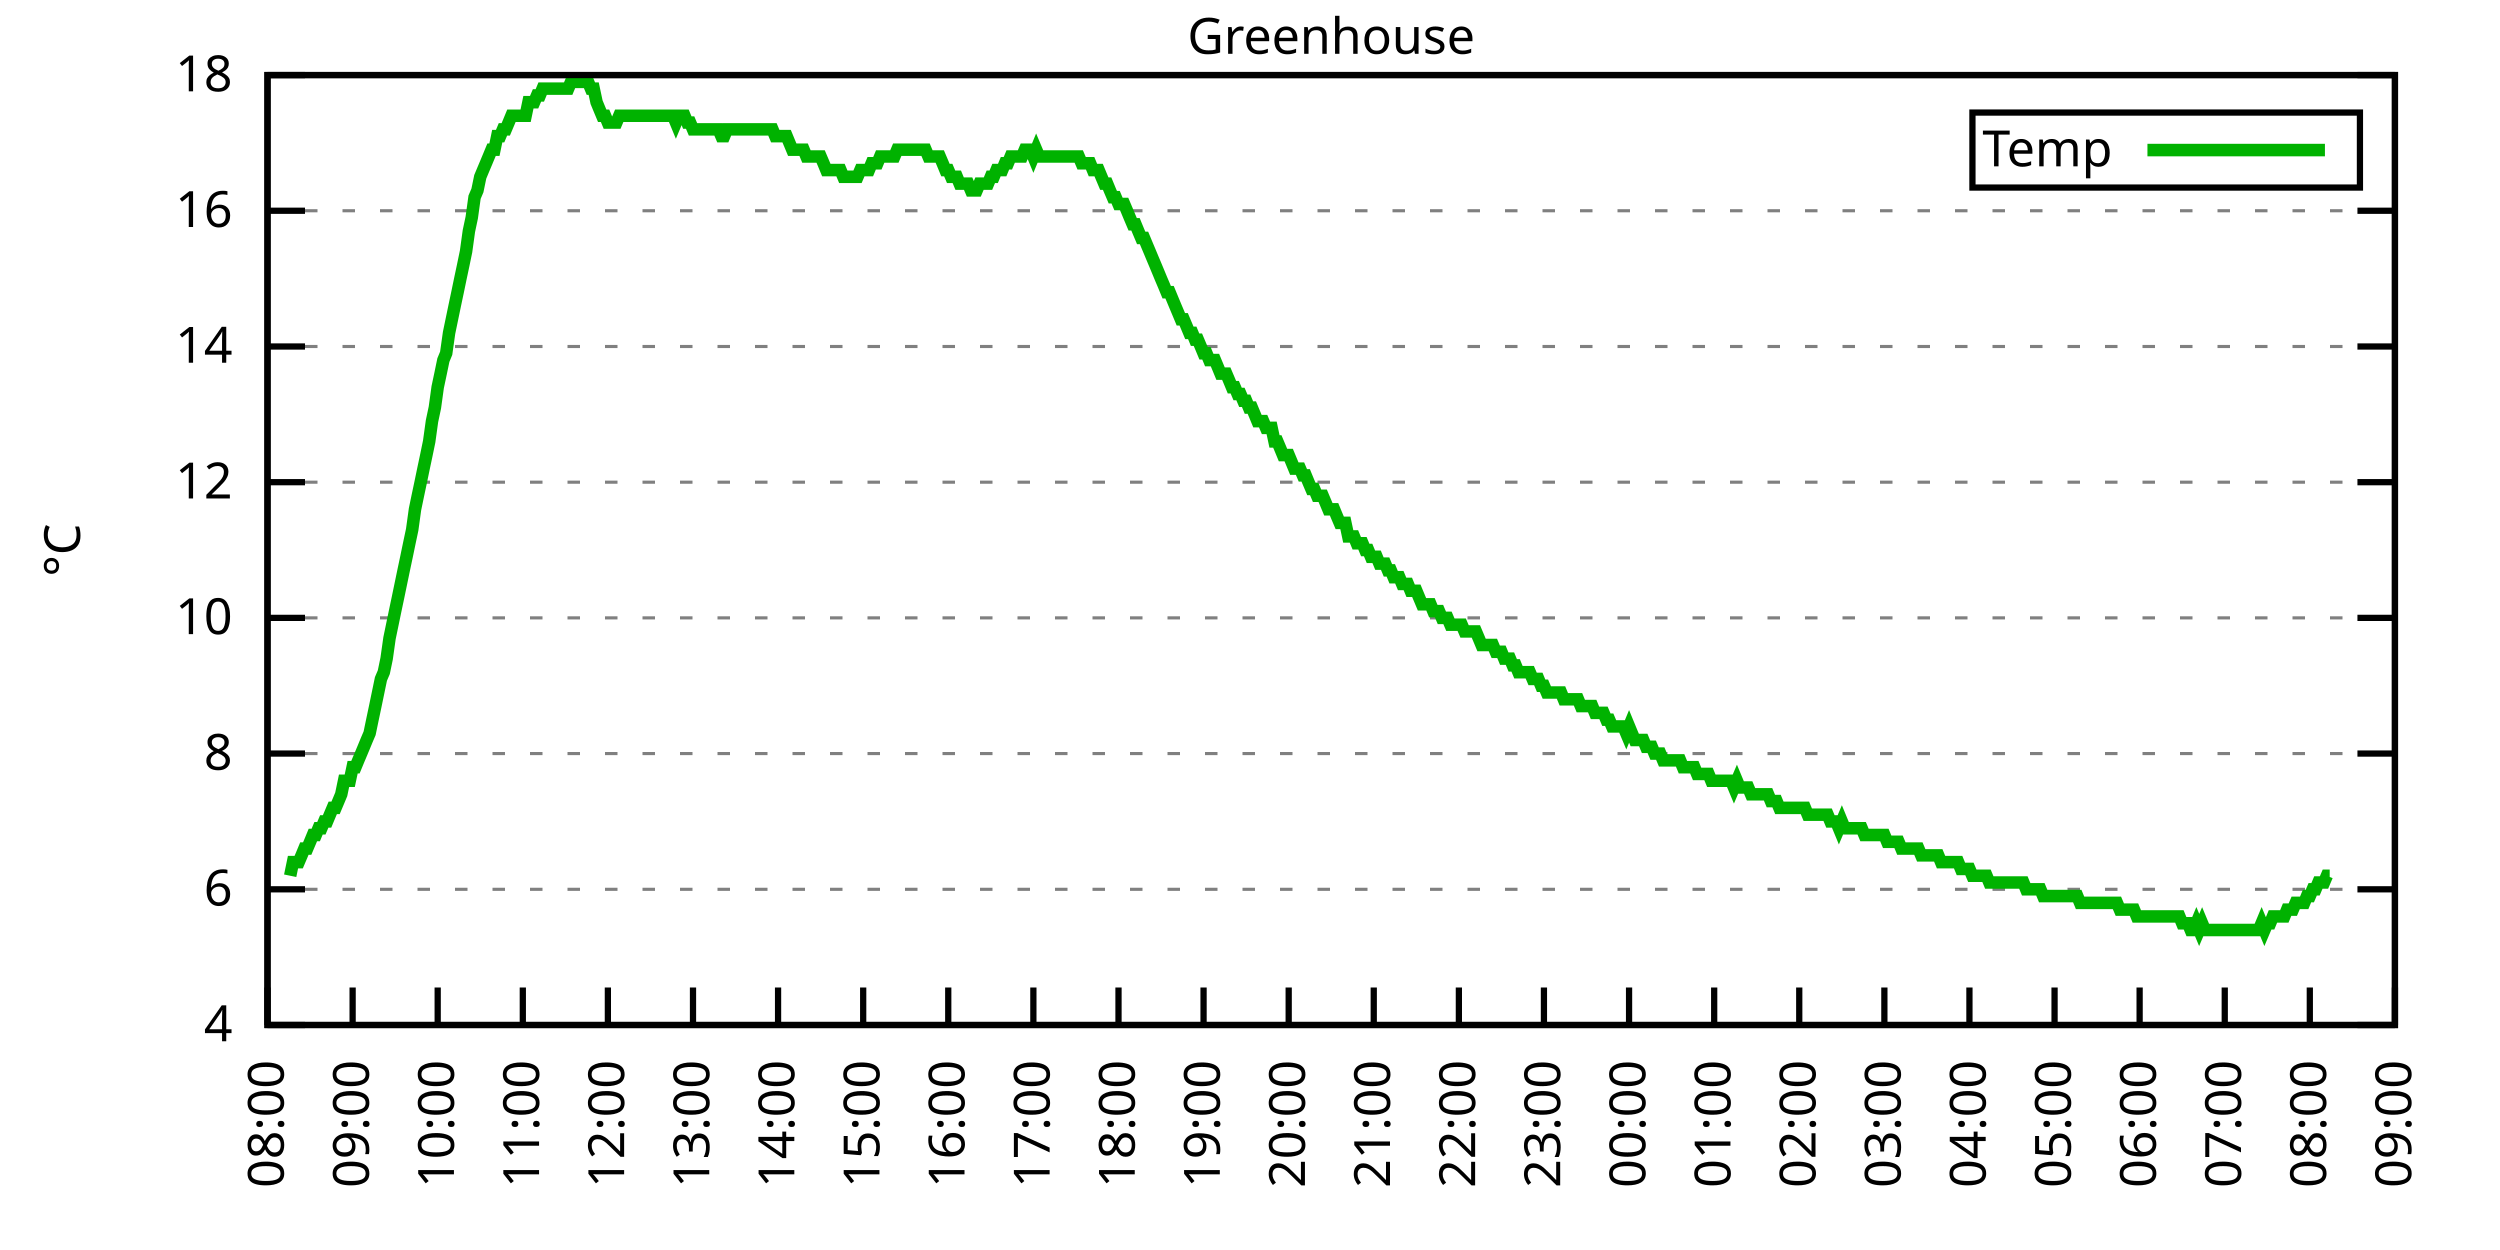
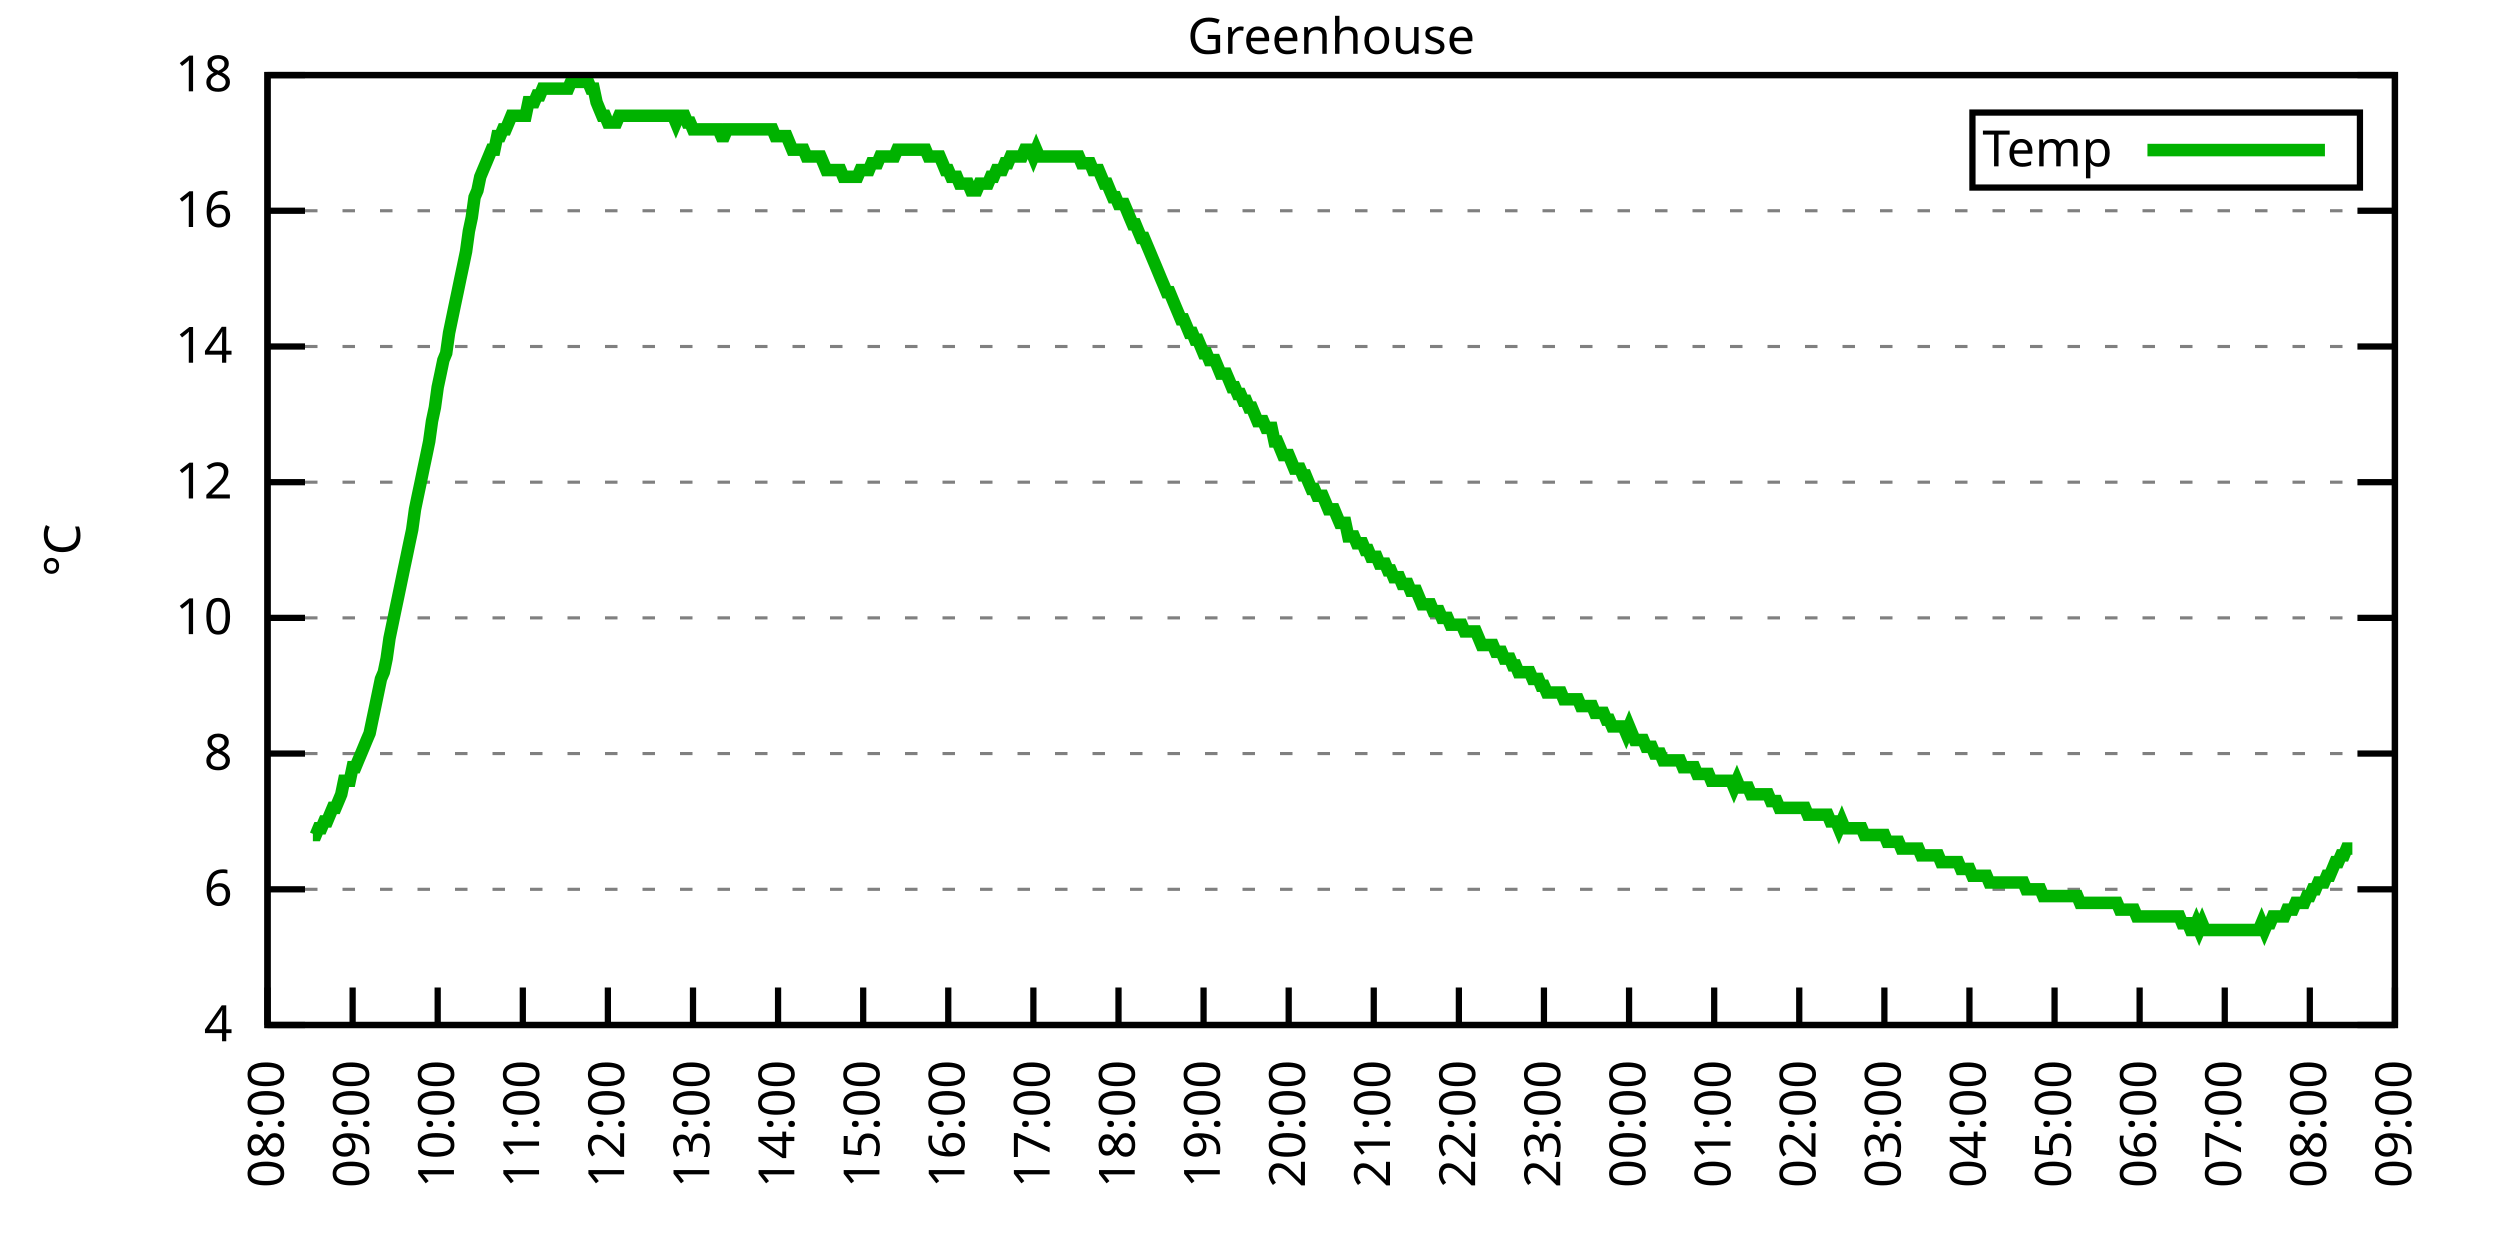
<svg xmlns="http://www.w3.org/2000/svg" xmlns:xlink="http://www.w3.org/1999/xlink" width="400" height="200" viewBox="0 0 400 200">
  <g id="gnuplot_canvas">
    <rect x="0" y="0" width="400" height="200" fill="none" />
    <defs>
      <circle id="gpDot" r="0.5" stroke-width="0.5" stroke="currentColor" />
      <path id="gpPt0" stroke-width="0.333" stroke="currentColor" d="M-1,0 h2 M0,-1 v2" />
      <path id="gpPt1" stroke-width="0.333" stroke="currentColor" d="M-1,-1 L1,1 M1,-1 L-1,1" />
      <path id="gpPt2" stroke-width="0.333" stroke="currentColor" d="M-1,0 L1,0 M0,-1 L0,1 M-1,-1 L1,1 M-1,1 L1,-1" />
      <rect id="gpPt3" stroke-width="0.333" stroke="currentColor" x="-1" y="-1" width="2" height="2" />
      <rect id="gpPt4" stroke-width="0.333" stroke="currentColor" fill="currentColor" x="-1" y="-1" width="2" height="2" />
      <circle id="gpPt5" stroke-width="0.333" stroke="currentColor" cx="0" cy="0" r="1" />
      <use xlink:href="#gpPt5" id="gpPt6" fill="currentColor" stroke="none" />
      <path id="gpPt7" stroke-width="0.333" stroke="currentColor" d="M0,-1.33 L-1.33,0.67 L1.33,0.67 z" />
      <use xlink:href="#gpPt7" id="gpPt8" fill="currentColor" stroke="none" />
      <use xlink:href="#gpPt7" id="gpPt9" stroke="currentColor" transform="rotate(180)" />
      <use xlink:href="#gpPt9" id="gpPt10" fill="currentColor" stroke="none" />
      <use xlink:href="#gpPt3" id="gpPt11" stroke="currentColor" transform="rotate(45)" />
      <use xlink:href="#gpPt11" id="gpPt12" fill="currentColor" stroke="none" />
      <path id="gpPt13" stroke-width="0.333" stroke="currentColor" d="M0,1.330 L1.265,0.411 L0.782,-1.067 L-0.782,-1.076 L-1.265,0.411 z" />
      <use xlink:href="#gpPt13" id="gpPt14" fill="currentColor" stroke="none" />
      <filter id="textbox" filterUnits="objectBoundingBox" x="0" y="0" height="1" width="1">
        <feFlood flood-color="white" flood-opacity="1" result="bgnd" />
        <feComposite in="SourceGraphic" in2="bgnd" operator="atop" />
      </filter>
      <filter id="greybox" filterUnits="objectBoundingBox" x="0" y="0" height="1" width="1">
        <feFlood flood-color="lightgrey" flood-opacity="1" result="grey" />
        <feComposite in="SourceGraphic" in2="grey" operator="atop" />
      </filter>
    </defs>
    <g fill="none" color="white" stroke="currentColor" stroke-width="1.00" stroke-linecap="butt" stroke-linejoin="miter">
</g>
    <g fill="none" color="black" stroke="currentColor" stroke-width="1.00" stroke-linecap="butt" stroke-linejoin="miter">
      <g stroke="none" shape-rendering="crispEdges">
        <polygon fill="rgb(255, 255, 255)" points="42.80,164.00 383.18,164.00 383.18,12.02 42.80,12.02 " />
      </g>
    </g>
    <g fill="none" color="black" stroke="currentColor" stroke-width="1.00" stroke-linecap="butt" stroke-linejoin="miter">
</g>
    <g fill="none" color="black" stroke="black" stroke-width="0.50" stroke-linecap="butt" stroke-linejoin="miter">
</g>
    <g fill="none" color="gray" stroke="currentColor" stroke-width="0.50" stroke-linecap="butt" stroke-linejoin="miter">
      <path stroke="gray" stroke-dasharray="2,4" class="gridline" d="M42.80,164.00 L383.19,164.00  " />
    </g>
    <g fill="none" color="gray" stroke="gray" stroke-width="1.00" stroke-linecap="butt" stroke-linejoin="miter">
</g>
    <g fill="none" color="black" stroke="currentColor" stroke-width="1.00" stroke-linecap="butt" stroke-linejoin="miter">
      <path stroke="black" d="M42.80,164.00 L48.80,164.00 M383.19,164.00 L377.19,164.00  " />
      <g transform="translate(37.20,166.60)" stroke="none" fill="black" font-family="Sans" font-size="8.00" text-anchor="end">
        <text>
          <tspan font-family="Sans"> 4</tspan>
        </text>
      </g>
    </g>
    <g fill="none" color="black" stroke="currentColor" stroke-width="1.00" stroke-linecap="butt" stroke-linejoin="miter">
</g>
    <g fill="none" color="black" stroke="black" stroke-width="0.50" stroke-linecap="butt" stroke-linejoin="miter">
</g>
    <g fill="none" color="gray" stroke="currentColor" stroke-width="0.50" stroke-linecap="butt" stroke-linejoin="miter">
      <path stroke="gray" stroke-dasharray="2,4" class="gridline" d="M42.80,142.29 L383.19,142.29  " />
    </g>
    <g fill="none" color="gray" stroke="gray" stroke-width="1.00" stroke-linecap="butt" stroke-linejoin="miter">
</g>
    <g fill="none" color="black" stroke="currentColor" stroke-width="1.00" stroke-linecap="butt" stroke-linejoin="miter">
      <path stroke="black" d="M42.80,142.29 L48.80,142.29 M383.19,142.29 L377.19,142.29  " />
      <g transform="translate(37.20,144.89)" stroke="none" fill="black" font-family="Sans" font-size="8.00" text-anchor="end">
        <text>
          <tspan font-family="Sans"> 6</tspan>
        </text>
      </g>
    </g>
    <g fill="none" color="black" stroke="currentColor" stroke-width="1.00" stroke-linecap="butt" stroke-linejoin="miter">
</g>
    <g fill="none" color="black" stroke="black" stroke-width="0.50" stroke-linecap="butt" stroke-linejoin="miter">
</g>
    <g fill="none" color="gray" stroke="currentColor" stroke-width="0.50" stroke-linecap="butt" stroke-linejoin="miter">
      <path stroke="gray" stroke-dasharray="2,4" class="gridline" d="M42.80,120.57 L383.19,120.57  " />
    </g>
    <g fill="none" color="gray" stroke="gray" stroke-width="1.00" stroke-linecap="butt" stroke-linejoin="miter">
</g>
    <g fill="none" color="black" stroke="currentColor" stroke-width="1.00" stroke-linecap="butt" stroke-linejoin="miter">
      <path stroke="black" d="M42.80,120.57 L48.80,120.57 M383.19,120.57 L377.19,120.57  " />
      <g transform="translate(37.20,123.17)" stroke="none" fill="black" font-family="Sans" font-size="8.00" text-anchor="end">
        <text>
          <tspan font-family="Sans"> 8</tspan>
        </text>
      </g>
    </g>
    <g fill="none" color="black" stroke="currentColor" stroke-width="1.00" stroke-linecap="butt" stroke-linejoin="miter">
</g>
    <g fill="none" color="black" stroke="black" stroke-width="0.50" stroke-linecap="butt" stroke-linejoin="miter">
</g>
    <g fill="none" color="gray" stroke="currentColor" stroke-width="0.50" stroke-linecap="butt" stroke-linejoin="miter">
      <path stroke="gray" stroke-dasharray="2,4" class="gridline" d="M42.80,98.86 L383.19,98.86  " />
    </g>
    <g fill="none" color="gray" stroke="gray" stroke-width="1.00" stroke-linecap="butt" stroke-linejoin="miter">
</g>
    <g fill="none" color="black" stroke="currentColor" stroke-width="1.00" stroke-linecap="butt" stroke-linejoin="miter">
      <path stroke="black" d="M42.80,98.86 L48.80,98.86 M383.19,98.86 L377.19,98.86  " />
      <g transform="translate(37.20,101.46)" stroke="none" fill="black" font-family="Sans" font-size="8.00" text-anchor="end">
        <text>
          <tspan font-family="Sans"> 10</tspan>
        </text>
      </g>
    </g>
    <g fill="none" color="black" stroke="currentColor" stroke-width="1.00" stroke-linecap="butt" stroke-linejoin="miter">
</g>
    <g fill="none" color="black" stroke="black" stroke-width="0.50" stroke-linecap="butt" stroke-linejoin="miter">
</g>
    <g fill="none" color="gray" stroke="currentColor" stroke-width="0.50" stroke-linecap="butt" stroke-linejoin="miter">
      <path stroke="gray" stroke-dasharray="2,4" class="gridline" d="M42.80,77.15 L383.19,77.15  " />
    </g>
    <g fill="none" color="gray" stroke="gray" stroke-width="1.00" stroke-linecap="butt" stroke-linejoin="miter">
</g>
    <g fill="none" color="black" stroke="currentColor" stroke-width="1.00" stroke-linecap="butt" stroke-linejoin="miter">
      <path stroke="black" d="M42.80,77.15 L48.80,77.15 M383.19,77.15 L377.19,77.15  " />
      <g transform="translate(37.20,79.75)" stroke="none" fill="black" font-family="Sans" font-size="8.00" text-anchor="end">
        <text>
          <tspan font-family="Sans"> 12</tspan>
        </text>
      </g>
    </g>
    <g fill="none" color="black" stroke="currentColor" stroke-width="1.00" stroke-linecap="butt" stroke-linejoin="miter">
</g>
    <g fill="none" color="black" stroke="black" stroke-width="0.50" stroke-linecap="butt" stroke-linejoin="miter">
</g>
    <g fill="none" color="gray" stroke="currentColor" stroke-width="0.50" stroke-linecap="butt" stroke-linejoin="miter">
      <path stroke="gray" stroke-dasharray="2,4" class="gridline" d="M42.80,55.44 L383.19,55.44  " />
    </g>
    <g fill="none" color="gray" stroke="gray" stroke-width="1.00" stroke-linecap="butt" stroke-linejoin="miter">
</g>
    <g fill="none" color="black" stroke="currentColor" stroke-width="1.00" stroke-linecap="butt" stroke-linejoin="miter">
      <path stroke="black" d="M42.80,55.44 L48.80,55.44 M383.19,55.44 L377.19,55.44  " />
      <g transform="translate(37.20,58.04)" stroke="none" fill="black" font-family="Sans" font-size="8.00" text-anchor="end">
        <text>
          <tspan font-family="Sans"> 14</tspan>
        </text>
      </g>
    </g>
    <g fill="none" color="black" stroke="currentColor" stroke-width="1.00" stroke-linecap="butt" stroke-linejoin="miter">
</g>
    <g fill="none" color="black" stroke="black" stroke-width="0.50" stroke-linecap="butt" stroke-linejoin="miter">
</g>
    <g fill="none" color="gray" stroke="currentColor" stroke-width="0.50" stroke-linecap="butt" stroke-linejoin="miter">
      <path stroke="gray" stroke-dasharray="2,4" class="gridline" d="M42.80,33.72 L383.19,33.72  " />
    </g>
    <g fill="none" color="gray" stroke="gray" stroke-width="1.00" stroke-linecap="butt" stroke-linejoin="miter">
</g>
    <g fill="none" color="black" stroke="currentColor" stroke-width="1.00" stroke-linecap="butt" stroke-linejoin="miter">
      <path stroke="black" d="M42.80,33.72 L48.80,33.72 M383.19,33.72 L377.19,33.72  " />
      <g transform="translate(37.20,36.32)" stroke="none" fill="black" font-family="Sans" font-size="8.00" text-anchor="end">
        <text>
          <tspan font-family="Sans"> 16</tspan>
        </text>
      </g>
    </g>
    <g fill="none" color="black" stroke="currentColor" stroke-width="1.00" stroke-linecap="butt" stroke-linejoin="miter">
</g>
    <g fill="none" color="black" stroke="black" stroke-width="0.50" stroke-linecap="butt" stroke-linejoin="miter">
</g>
    <g fill="none" color="gray" stroke="currentColor" stroke-width="0.50" stroke-linecap="butt" stroke-linejoin="miter">
      <path stroke="gray" stroke-dasharray="2,4" class="gridline" d="M42.80,12.01 L383.19,12.01  " />
    </g>
    <g fill="none" color="gray" stroke="gray" stroke-width="1.00" stroke-linecap="butt" stroke-linejoin="miter">
</g>
    <g fill="none" color="black" stroke="currentColor" stroke-width="1.00" stroke-linecap="butt" stroke-linejoin="miter">
      <path stroke="black" d="M42.80,12.01 L48.80,12.01 M383.19,12.01 L377.19,12.01  " />
      <g transform="translate(37.20,14.61)" stroke="none" fill="black" font-family="Sans" font-size="8.00" text-anchor="end">
        <text>
          <tspan font-family="Sans"> 18</tspan>
        </text>
      </g>
    </g>
    <g fill="none" color="black" stroke="currentColor" stroke-width="1.00" stroke-linecap="butt" stroke-linejoin="miter">
      <path stroke="black" d="M42.80,164.00 L42.80,158.00  " />
      <g transform="translate(45.40,169.60) rotate(270.00)" stroke="none" fill="black" font-family="Sans" font-size="8.00" text-anchor="end">
        <text>
          <tspan font-family="Sans">08:00</tspan>
        </text>
      </g>
    </g>
    <g fill="none" color="black" stroke="currentColor" stroke-width="1.00" stroke-linecap="butt" stroke-linejoin="miter">
      <path stroke="black" d="M56.42,164.00 L56.42,158.00  " />
      <g transform="translate(59.02,169.60) rotate(270.00)" stroke="none" fill="black" font-family="Sans" font-size="8.00" text-anchor="end">
        <text>
          <tspan font-family="Sans">09:00</tspan>
        </text>
      </g>
    </g>
    <g fill="none" color="black" stroke="currentColor" stroke-width="1.00" stroke-linecap="butt" stroke-linejoin="miter">
      <path stroke="black" d="M70.03,164.00 L70.03,158.00  " />
      <g transform="translate(72.63,169.60) rotate(270.00)" stroke="none" fill="black" font-family="Sans" font-size="8.00" text-anchor="end">
        <text>
          <tspan font-family="Sans">10:00</tspan>
        </text>
      </g>
    </g>
    <g fill="none" color="black" stroke="currentColor" stroke-width="1.00" stroke-linecap="butt" stroke-linejoin="miter">
      <path stroke="black" d="M83.65,164.00 L83.65,158.00  " />
      <g transform="translate(86.25,169.60) rotate(270.00)" stroke="none" fill="black" font-family="Sans" font-size="8.00" text-anchor="end">
        <text>
          <tspan font-family="Sans">11:00</tspan>
        </text>
      </g>
    </g>
    <g fill="none" color="black" stroke="currentColor" stroke-width="1.00" stroke-linecap="butt" stroke-linejoin="miter">
      <path stroke="black" d="M97.26,164.00 L97.26,158.00  " />
      <g transform="translate(99.86,169.60) rotate(270.00)" stroke="none" fill="black" font-family="Sans" font-size="8.00" text-anchor="end">
        <text>
          <tspan font-family="Sans">12:00</tspan>
        </text>
      </g>
    </g>
    <g fill="none" color="black" stroke="currentColor" stroke-width="1.00" stroke-linecap="butt" stroke-linejoin="miter">
      <path stroke="black" d="M110.88,164.00 L110.88,158.00  " />
      <g transform="translate(113.48,169.60) rotate(270.00)" stroke="none" fill="black" font-family="Sans" font-size="8.00" text-anchor="end">
        <text>
          <tspan font-family="Sans">13:00</tspan>
        </text>
      </g>
    </g>
    <g fill="none" color="black" stroke="currentColor" stroke-width="1.00" stroke-linecap="butt" stroke-linejoin="miter">
      <path stroke="black" d="M124.49,164.00 L124.49,158.00  " />
      <g transform="translate(127.09,169.60) rotate(270.00)" stroke="none" fill="black" font-family="Sans" font-size="8.00" text-anchor="end">
        <text>
          <tspan font-family="Sans">14:00</tspan>
        </text>
      </g>
    </g>
    <g fill="none" color="black" stroke="currentColor" stroke-width="1.00" stroke-linecap="butt" stroke-linejoin="miter">
      <path stroke="black" d="M138.11,164.00 L138.11,158.00  " />
      <g transform="translate(140.71,169.60) rotate(270.00)" stroke="none" fill="black" font-family="Sans" font-size="8.00" text-anchor="end">
        <text>
          <tspan font-family="Sans">15:00</tspan>
        </text>
      </g>
    </g>
    <g fill="none" color="black" stroke="currentColor" stroke-width="1.00" stroke-linecap="butt" stroke-linejoin="miter">
      <path stroke="black" d="M151.72,164.00 L151.72,158.00  " />
      <g transform="translate(154.32,169.60) rotate(270.00)" stroke="none" fill="black" font-family="Sans" font-size="8.00" text-anchor="end">
        <text>
          <tspan font-family="Sans">16:00</tspan>
        </text>
      </g>
    </g>
    <g fill="none" color="black" stroke="currentColor" stroke-width="1.00" stroke-linecap="butt" stroke-linejoin="miter">
      <path stroke="black" d="M165.34,164.00 L165.34,158.00  " />
      <g transform="translate(167.94,169.60) rotate(270.00)" stroke="none" fill="black" font-family="Sans" font-size="8.00" text-anchor="end">
        <text>
          <tspan font-family="Sans">17:00</tspan>
        </text>
      </g>
    </g>
    <g fill="none" color="black" stroke="currentColor" stroke-width="1.00" stroke-linecap="butt" stroke-linejoin="miter">
      <path stroke="black" d="M178.96,164.00 L178.96,158.00  " />
      <g transform="translate(181.56,169.60) rotate(270.00)" stroke="none" fill="black" font-family="Sans" font-size="8.00" text-anchor="end">
        <text>
          <tspan font-family="Sans">18:00</tspan>
        </text>
      </g>
    </g>
    <g fill="none" color="black" stroke="currentColor" stroke-width="1.00" stroke-linecap="butt" stroke-linejoin="miter">
      <path stroke="black" d="M192.57,164.00 L192.57,158.00  " />
      <g transform="translate(195.17,169.60) rotate(270.00)" stroke="none" fill="black" font-family="Sans" font-size="8.00" text-anchor="end">
        <text>
          <tspan font-family="Sans">19:00</tspan>
        </text>
      </g>
    </g>
    <g fill="none" color="black" stroke="currentColor" stroke-width="1.00" stroke-linecap="butt" stroke-linejoin="miter">
      <path stroke="black" d="M206.19,164.00 L206.19,158.00  " />
      <g transform="translate(208.79,169.60) rotate(270.00)" stroke="none" fill="black" font-family="Sans" font-size="8.00" text-anchor="end">
        <text>
          <tspan font-family="Sans">20:00</tspan>
        </text>
      </g>
    </g>
    <g fill="none" color="black" stroke="currentColor" stroke-width="1.00" stroke-linecap="butt" stroke-linejoin="miter">
      <path stroke="black" d="M219.80,164.00 L219.80,158.00  " />
      <g transform="translate(222.40,169.60) rotate(270.00)" stroke="none" fill="black" font-family="Sans" font-size="8.00" text-anchor="end">
        <text>
          <tspan font-family="Sans">21:00</tspan>
        </text>
      </g>
    </g>
    <g fill="none" color="black" stroke="currentColor" stroke-width="1.00" stroke-linecap="butt" stroke-linejoin="miter">
      <path stroke="black" d="M233.42,164.00 L233.42,158.00  " />
      <g transform="translate(236.02,169.60) rotate(270.00)" stroke="none" fill="black" font-family="Sans" font-size="8.00" text-anchor="end">
        <text>
          <tspan font-family="Sans">22:00</tspan>
        </text>
      </g>
    </g>
    <g fill="none" color="black" stroke="currentColor" stroke-width="1.00" stroke-linecap="butt" stroke-linejoin="miter">
      <path stroke="black" d="M247.03,164.00 L247.03,158.00  " />
      <g transform="translate(249.63,169.60) rotate(270.00)" stroke="none" fill="black" font-family="Sans" font-size="8.00" text-anchor="end">
        <text>
          <tspan font-family="Sans">23:00</tspan>
        </text>
      </g>
    </g>
    <g fill="none" color="black" stroke="currentColor" stroke-width="1.00" stroke-linecap="butt" stroke-linejoin="miter">
      <path stroke="black" d="M260.65,164.00 L260.65,158.00  " />
      <g transform="translate(263.25,169.60) rotate(270.00)" stroke="none" fill="black" font-family="Sans" font-size="8.00" text-anchor="end">
        <text>
          <tspan font-family="Sans">00:00</tspan>
        </text>
      </g>
    </g>
    <g fill="none" color="black" stroke="currentColor" stroke-width="1.00" stroke-linecap="butt" stroke-linejoin="miter">
      <path stroke="black" d="M274.27,164.00 L274.27,158.00  " />
      <g transform="translate(276.87,169.60) rotate(270.00)" stroke="none" fill="black" font-family="Sans" font-size="8.00" text-anchor="end">
        <text>
          <tspan font-family="Sans">01:00</tspan>
        </text>
      </g>
    </g>
    <g fill="none" color="black" stroke="currentColor" stroke-width="1.00" stroke-linecap="butt" stroke-linejoin="miter">
      <path stroke="black" d="M287.88,164.00 L287.88,158.00  " />
      <g transform="translate(290.48,169.60) rotate(270.00)" stroke="none" fill="black" font-family="Sans" font-size="8.00" text-anchor="end">
        <text>
          <tspan font-family="Sans">02:00</tspan>
        </text>
      </g>
    </g>
    <g fill="none" color="black" stroke="currentColor" stroke-width="1.00" stroke-linecap="butt" stroke-linejoin="miter">
      <path stroke="black" d="M301.50,164.00 L301.50,158.00  " />
      <g transform="translate(304.10,169.60) rotate(270.00)" stroke="none" fill="black" font-family="Sans" font-size="8.00" text-anchor="end">
        <text>
          <tspan font-family="Sans">03:00</tspan>
        </text>
      </g>
    </g>
    <g fill="none" color="black" stroke="currentColor" stroke-width="1.00" stroke-linecap="butt" stroke-linejoin="miter">
      <path stroke="black" d="M315.11,164.00 L315.11,158.00  " />
      <g transform="translate(317.71,169.60) rotate(270.00)" stroke="none" fill="black" font-family="Sans" font-size="8.00" text-anchor="end">
        <text>
          <tspan font-family="Sans">04:00</tspan>
        </text>
      </g>
    </g>
    <g fill="none" color="black" stroke="currentColor" stroke-width="1.00" stroke-linecap="butt" stroke-linejoin="miter">
      <path stroke="black" d="M328.73,164.00 L328.73,158.00  " />
      <g transform="translate(331.33,169.60) rotate(270.00)" stroke="none" fill="black" font-family="Sans" font-size="8.00" text-anchor="end">
        <text>
          <tspan font-family="Sans">05:00</tspan>
        </text>
      </g>
    </g>
    <g fill="none" color="black" stroke="currentColor" stroke-width="1.00" stroke-linecap="butt" stroke-linejoin="miter">
      <path stroke="black" d="M342.34,164.00 L342.34,158.00  " />
      <g transform="translate(344.94,169.60) rotate(270.00)" stroke="none" fill="black" font-family="Sans" font-size="8.00" text-anchor="end">
        <text>
          <tspan font-family="Sans">06:00</tspan>
        </text>
      </g>
    </g>
    <g fill="none" color="black" stroke="currentColor" stroke-width="1.00" stroke-linecap="butt" stroke-linejoin="miter">
      <path stroke="black" d="M355.96,164.00 L355.96,158.00  " />
      <g transform="translate(358.56,169.60) rotate(270.00)" stroke="none" fill="black" font-family="Sans" font-size="8.00" text-anchor="end">
        <text>
          <tspan font-family="Sans">07:00</tspan>
        </text>
      </g>
    </g>
    <g fill="none" color="black" stroke="currentColor" stroke-width="1.00" stroke-linecap="butt" stroke-linejoin="miter">
      <path stroke="black" d="M369.57,164.00 L369.57,158.00  " />
      <g transform="translate(372.17,169.60) rotate(270.00)" stroke="none" fill="black" font-family="Sans" font-size="8.00" text-anchor="end">
        <text>
          <tspan font-family="Sans">08:00</tspan>
        </text>
      </g>
    </g>
    <g fill="none" color="black" stroke="currentColor" stroke-width="1.00" stroke-linecap="butt" stroke-linejoin="miter">
      <path stroke="black" d="M383.19,164.00 L383.19,158.00  " />
      <g transform="translate(385.79,169.60) rotate(270.00)" stroke="none" fill="black" font-family="Sans" font-size="8.00" text-anchor="end">
        <text>
          <tspan font-family="Sans">09:00</tspan>
        </text>
      </g>
    </g>
    <g fill="none" color="black" stroke="currentColor" stroke-width="1.00" stroke-linecap="butt" stroke-linejoin="miter">
</g>
    <g fill="none" color="black" stroke="currentColor" stroke-width="1.00" stroke-linecap="butt" stroke-linejoin="miter">
      <path stroke="black" d="M42.80,12.01 L42.80,164.00 L383.19,164.00 L383.19,12.01 L42.80,12.01 Z  " />
    </g>
    <g fill="none" color="black" stroke="currentColor" stroke-width="1.00" stroke-linecap="butt" stroke-linejoin="miter">
</g>
    <g fill="none" color="black" stroke="currentColor" stroke-width="1.00" stroke-linecap="butt" stroke-linejoin="miter">
      <path stroke="black" d="M315.59,30.01 L315.59,18.01 L377.59,18.01 L377.59,30.01 L315.59,30.01 Z  " />
    </g>
    <g id="Greenhouse_plot_1">
      <g fill="none" color="white" stroke="black" stroke-width="2.00" stroke-linecap="butt" stroke-linejoin="miter">
</g>
      <g fill="none" color="black" stroke="currentColor" stroke-width="2.00" stroke-linecap="butt" stroke-linejoin="miter">
        <g transform="translate(337.99,26.61)" stroke="none" fill="black" font-family="Sans" font-size="8.00" text-anchor="end">
          <text>
            <tspan font-family="Sans">Temp</tspan>
          </text>
        </g>
      </g>
      <g fill="none" color="black" stroke="currentColor" stroke-width="2.00" stroke-linecap="butt" stroke-linejoin="miter">
-         <path stroke="rgb(  0, 178,   0)" d="M343.59,24.01 L371.99,24.01 M46.43,140.12 L46.88,137.94 L47.34,137.94 L47.79,137.94 L48.25,136.86 L48.70,135.77   L49.15,135.77 L49.61,134.69 L50.06,133.60 L50.52,133.60 L50.97,132.52 L51.42,132.52 L51.88,131.43 L52.33,131.43   L52.78,130.35 L53.24,129.26 L53.69,129.26 L54.15,128.17 L54.60,127.09 L55.05,124.92 L55.96,124.92 L56.42,122.75   L56.87,122.75 L57.32,121.66 L57.78,120.57 L58.23,119.49 L58.68,118.40 L59.14,117.32 L59.59,115.15 L60.05,112.97   L60.50,110.80 L60.95,108.63 L61.41,107.55 L61.86,105.38 L62.32,102.12 L62.77,99.95 L63.22,97.78 L63.68,95.60   L64.13,93.43 L64.58,91.26 L65.04,89.09 L65.49,86.92 L65.95,84.75 L66.40,81.49 L66.85,79.32 L67.31,77.15   L67.76,74.98 L68.22,72.81 L68.67,70.63 L69.12,67.38 L69.58,65.21 L70.03,61.95 L70.49,59.78 L70.94,57.61   L71.39,56.52 L71.85,53.26 L72.30,51.09 L72.75,48.92 L73.21,46.75 L73.66,44.58 L74.12,42.41 L74.57,40.24   L75.02,36.98 L75.48,34.81 L75.93,31.55 L76.39,30.47 L76.84,28.29 L77.29,27.21 L77.75,26.12 L78.20,25.04   L78.65,23.95 L79.11,23.95 L79.56,21.78 L80.02,21.78 L80.47,20.70 L80.92,20.70 L81.38,19.61 L81.83,18.52   L82.29,18.52 L82.74,18.52 L83.19,18.52 L83.65,18.52 L84.10,18.52 L84.55,16.35 L85.01,16.35 L85.46,16.35   L85.92,15.27 L86.37,15.27 L86.82,14.18 L87.28,14.18 L87.73,14.18 L88.19,14.18 L88.64,14.18 L89.09,14.18   L89.55,14.18 L90.00,14.18 L90.45,14.18 L90.91,14.18 L91.36,13.10 L91.82,13.10 L92.27,13.10 L92.72,13.10   L93.18,13.10 L93.63,13.10 L94.09,13.10 L94.54,14.18 L94.99,14.18 L95.45,16.35 L95.90,17.44 L96.35,18.52   L96.81,18.52 L97.26,19.61 L97.72,19.61 L98.17,19.61 L98.62,19.61 L99.08,18.52 L99.53,18.52 L99.99,18.52   L100.44,18.52 L100.89,18.52 L101.35,18.52 L101.80,18.52 L102.25,18.52 L102.71,18.52 L103.16,18.52 L103.62,18.52   L104.07,18.52 L104.52,18.52 L104.98,18.52 L105.43,18.52 L105.89,18.52 L106.34,18.52 L106.79,18.52 L107.25,18.52   L107.70,18.52 L108.15,19.61 L108.61,18.52 L109.06,18.52 L109.52,18.52 L109.97,19.61 L110.42,19.61 L110.88,20.70   L111.33,20.70 L111.79,20.70 L112.24,20.70 L112.69,20.70 L113.15,20.70 L113.60,20.70 L114.05,20.70 L114.51,20.70   L114.96,20.70 L115.42,21.78 L115.87,21.78 L116.32,20.70 L116.78,20.70 L117.23,20.70 L117.69,20.70 L118.14,20.70   L118.59,20.70 L119.05,20.70 L119.50,20.70 L119.96,20.70 L120.41,20.70 L120.86,20.70 L121.32,20.70 L121.77,20.70   L122.22,20.70 L122.68,20.70 L123.13,20.70 L123.59,20.70 L124.04,21.78 L124.49,21.78 L124.95,21.78 L125.40,21.78   L125.86,21.78 L126.31,22.87 L126.76,23.95 L127.22,23.95 L127.67,23.95 L128.12,23.95 L128.58,23.95 L129.03,25.04   L129.49,25.04 L129.94,25.04 L130.39,25.04 L130.85,25.04 L131.30,25.04 L131.76,26.12 L132.21,27.21 L132.66,27.21   L133.12,27.21 L133.57,27.21 L134.02,27.21 L134.48,27.21 L134.93,28.29 L135.39,28.29 L135.84,28.29 L136.29,28.29   L136.75,28.29 L137.20,28.29 L137.66,27.21 L138.11,27.21 L138.56,27.21 L139.02,27.21 L139.47,26.12 L139.92,26.12   L140.38,26.12 L140.83,25.04 L141.29,25.04 L141.74,25.04 L142.19,25.04 L142.65,25.04 L143.10,25.04 L143.56,23.95   L144.01,23.95 L144.46,23.95 L144.92,23.95 L145.37,23.95 L145.82,23.95 L146.28,23.95 L146.73,23.95 L147.19,23.95   L147.64,23.95 L148.09,23.95 L148.55,25.04 L149.00,25.04 L149.46,25.04 L149.91,25.04 L150.36,25.04 L150.82,26.12   L151.27,27.21 L151.72,27.21 L152.18,28.29 L152.63,28.29 L153.09,28.29 L153.54,29.38 L153.99,29.38 L154.45,29.38   L154.90,29.38 L155.36,30.47 L155.81,30.47 L156.26,30.47 L156.72,29.38 L157.17,29.38 L157.62,29.38 L158.08,29.38   L158.53,28.29 L158.99,28.29 L159.44,27.21 L159.89,27.21 L160.35,27.21 L160.80,26.12 L161.26,26.12 L161.71,25.04   L162.16,25.04 L162.62,25.04 L163.07,25.04 L163.52,25.04 L163.98,23.95 L164.43,23.95 L164.89,23.95 L165.34,25.04   L165.79,23.95 L166.25,25.04 L166.70,25.04 L167.16,25.04 L167.61,25.04 L168.06,25.04 L168.52,25.04 L168.97,25.04   L169.43,25.04 L169.88,25.04 L170.33,25.04 L170.79,25.04 L171.24,25.04 L171.69,25.04 L172.15,25.04 L172.60,25.04   L173.06,26.12 L173.51,26.12 L173.96,26.12 L174.42,26.12 L174.87,27.21 L175.33,27.21 L175.78,27.21 L176.23,28.29   L176.69,29.38 L177.14,29.38 L177.59,30.47 L178.05,31.55 L178.50,31.55 L178.96,32.64 L179.41,32.64 L179.86,32.64   L180.32,33.72 L180.77,34.81 L181.23,35.89 L181.68,35.89 L182.13,36.98 L182.59,38.07 L183.04,38.07 L183.49,39.15   L183.95,40.24 L184.40,41.32 L184.86,42.41 L185.31,43.49 L185.76,44.58 L186.22,45.66 L186.67,46.75 L187.13,46.75   L187.58,47.84 L188.03,48.92 L188.49,50.01 L188.94,51.09 L189.39,51.09 L189.85,52.18 L190.30,53.26 L190.76,53.26   L191.21,54.35 L191.66,54.35 L192.12,55.44 L192.57,56.52 L193.03,56.52 L193.48,57.61 L193.93,57.61 L194.39,57.61   L194.84,58.69 L195.29,59.78 L195.75,59.78 L196.20,59.78 L196.66,60.86 L197.11,61.95 L197.56,61.95 L198.02,63.04   L198.47,63.04 L198.93,64.12 L199.38,64.12 L199.83,65.21 L200.29,65.21 L200.74,66.29 L201.19,67.38 L201.65,67.38   L202.10,67.38 L202.56,68.46 L203.01,68.46 L203.46,68.46 L203.92,70.63 L204.37,70.63 L204.83,71.72 L205.28,72.81   L205.73,72.81 L206.19,72.81 L206.64,73.89 L207.09,74.98 L207.55,74.98 L208.00,74.98 L208.46,76.06 L208.91,76.06   L209.36,77.15 L209.82,78.23 L210.27,78.23 L210.73,79.32 L211.18,79.32 L211.63,79.32 L212.09,80.41 L212.54,81.49   L213.00,81.49 L213.45,81.49 L213.90,82.58 L214.36,83.66 L214.81,83.66 L215.26,83.66 L215.72,85.83 L216.17,85.83   L216.63,85.83 L217.08,86.92 L217.53,86.92 L217.99,86.92 L218.44,88.00 L218.90,88.00 L219.35,89.09 L219.80,89.09   L220.26,89.09 L220.71,90.18 L221.16,90.18 L221.62,90.18 L222.07,91.26 L222.53,91.26 L222.98,92.35 L223.43,92.35   L223.89,92.35 L224.34,93.43 L224.80,93.43 L225.25,93.43 L225.70,94.52 L226.16,94.52 L226.61,94.52 L227.06,95.60   L227.52,96.69 L227.97,96.69 L228.43,96.69 L228.88,96.69 L229.33,97.78 L229.79,97.78 L230.24,97.78 L230.70,98.86   L231.15,98.86 L231.60,98.86 L232.06,99.95 L232.51,99.95 L232.96,99.95 L233.42,99.95 L233.87,99.95 L234.33,101.03   L234.78,101.03 L235.23,101.03 L235.69,101.03 L236.14,101.03 L236.60,102.12 L237.05,103.20 L237.50,103.20 L237.96,103.20   L238.41,103.20 L238.86,103.20 L239.32,104.29 L239.77,104.29 L240.23,104.29 L240.68,105.38 L241.13,105.38 L241.59,105.38   L242.04,106.46 L242.50,106.46 L242.95,107.55 L243.40,107.55 L243.86,107.55 L244.31,107.55 L244.76,107.55 L245.22,108.63   L245.67,108.63 L246.13,108.63 L246.58,109.72 L247.03,109.72 L247.49,110.80 L247.94,110.80 L248.40,110.80 L248.85,110.80   L249.30,110.80 L249.76,110.80 L250.21,111.89 L250.66,111.89 L251.12,111.89 L251.57,111.89 L252.03,111.89 L252.48,111.89   L252.93,112.97 L253.39,112.97 L253.84,112.97 L254.30,112.97 L254.75,112.97 L255.20,114.06 L255.66,114.06 L256.11,114.06   L256.56,114.06 L257.02,115.15 L257.47,115.15 L257.93,116.23 L258.38,116.23 L258.83,116.23 L259.29,116.23 L259.74,116.23   L260.20,117.32 L260.65,116.23 L261.10,117.32 L261.56,118.40 L262.01,118.40 L262.47,118.40 L262.92,118.40 L263.37,119.49   L263.83,119.49 L264.28,119.49 L264.73,120.57 L265.19,120.57 L265.64,120.57 L266.10,121.66 L266.55,121.66 L267.00,121.66   L267.46,121.66 L267.91,121.66 L268.37,121.66 L268.82,121.66 L269.27,122.75 L269.73,122.75 L270.18,122.75 L270.63,122.75   L271.09,122.75 L271.54,123.83 L272.00,123.83 L272.45,123.83 L272.90,123.83 L273.36,123.83 L273.81,124.92 L274.27,124.92   L274.72,124.92 L275.17,124.92 L275.63,124.92 L276.08,124.92 L276.53,124.92 L276.99,124.92 L277.44,126.00 L277.90,124.92   L278.35,126.00 L278.80,126.00 L279.26,126.00 L279.71,126.00 L280.17,127.09 L280.62,127.09 L281.07,127.09 L281.53,127.09   L281.98,127.09 L282.43,127.09 L282.89,127.09 L283.34,128.17 L283.80,128.17 L284.25,128.17 L284.70,129.26 L285.16,129.26   L285.61,129.26 L286.07,129.26 L286.52,129.26 L286.97,129.26 L287.43,129.26 L287.88,129.26 L288.33,129.26 L288.79,129.26   L289.24,130.35 L289.70,130.35 L290.15,130.35 L290.60,130.35 L291.06,130.35 L291.51,130.35 L291.97,130.35 L292.42,130.35   L292.87,131.43 L293.33,131.43 L293.78,131.43 L294.23,132.52 L294.69,131.43 L295.14,132.52 L295.60,132.52 L296.05,132.52   L296.50,132.52 L296.96,132.52 L297.41,132.52 L297.87,132.52 L298.32,133.60 L298.77,133.60 L299.23,133.60 L299.68,133.60   L300.13,133.60 L300.59,133.60 L301.04,133.60 L301.50,133.60 L301.95,134.69 L302.40,134.69 L302.86,134.69 L303.31,134.69   L303.77,134.69 L304.22,135.77 L304.67,135.77 L305.13,135.77 L305.58,135.77 L306.03,135.77 L306.49,135.77 L306.94,135.77   L307.40,136.86 L307.85,136.86 L308.30,136.86 L308.76,136.86 L309.21,136.86 L309.67,136.86 L310.12,136.86 L310.57,137.94   L311.03,137.94 L311.48,137.94 L311.94,137.94 L312.39,137.94 L312.84,137.94 L313.30,137.94 L313.75,139.03 L314.20,139.03   L314.66,139.03 L315.11,139.03 L315.57,140.12 L316.02,140.12 L316.47,140.12 L316.93,140.12 L317.38,140.12 L317.84,140.12   L318.29,141.20 L318.74,141.20 L319.20,141.20 L319.65,141.20 L320.10,141.20 L320.56,141.20 L321.01,141.20 L321.47,141.20   L321.92,141.20 L322.37,141.20 L322.83,141.20 L323.28,141.20 L323.74,141.20 L324.19,142.29 L324.64,142.29 L325.10,142.29   L325.55,142.29 L326.00,142.29 L326.46,142.29 L326.91,143.37 L327.37,143.37 L327.82,143.37 L328.27,143.37 L328.73,143.37   L329.18,143.37 L329.64,143.37 L330.09,143.37 L330.54,143.37 L331.00,143.37 L331.45,143.37 L331.90,143.37 L332.36,143.37   L332.81,144.46 L333.27,144.46 L333.72,144.46 L334.17,144.46 L334.63,144.46 L335.08,144.46 L335.54,144.46 L335.99,144.46   L336.44,144.46 L336.90,144.46 L337.35,144.46 L337.80,144.46 L338.26,144.46 L338.71,144.46 L339.17,145.54 L339.62,145.54   L340.07,145.54 L340.53,145.54 L340.98,145.54 L341.44,145.54 L341.89,146.63 L342.34,146.63 L342.80,146.63 L343.25,146.63   L343.70,146.63 L344.16,146.63 L344.61,146.63 L345.07,146.63 L345.52,146.63 L345.97,146.63 L346.43,146.63 L346.88,146.63   L347.34,146.63 L347.79,146.63 L348.24,146.63 L348.70,146.63 L349.15,147.72 L349.60,147.72 L350.06,147.72 L350.51,148.80   L350.97,148.80 L351.42,147.72 L351.87,148.80 L352.33,147.72 L352.78,148.80 L353.24,148.80 L353.69,148.80 L354.14,148.80   L354.60,148.80 L355.05,148.80 L355.50,148.80 L355.96,148.80 L356.41,148.80 L356.87,148.80 L357.32,148.80 L357.77,148.80   L358.23,148.80 L358.68,148.80 L359.14,148.80 L359.59,148.80 L360.04,148.80 L360.50,148.80 L360.95,148.80 L361.41,148.80   L361.86,147.72 L362.31,148.80 L362.77,147.72 L363.22,147.72 L363.67,146.63 L364.13,146.63 L364.58,146.63 L365.04,146.63   L365.49,146.63 L365.94,145.54 L366.40,145.54 L366.85,145.54 L367.31,144.46 L367.76,144.46 L368.21,144.46 L368.67,144.46   L369.12,143.37 L369.57,143.37 L370.03,142.29 L370.48,142.29 L370.94,141.20 L371.39,141.20 L371.84,141.20 L372.30,140.12   L372.75,140.12  " />
+         <path stroke="rgb(  0, 178,   0)" d="M343.59,24.01 L371.99,24.01 M50.06,133.60 L50.52,133.60 L50.97,132.52 L51.42,132.52 L51.88,131.43 L52.33,131.43   L52.78,130.35 L53.24,129.26 L53.69,129.26 L54.15,128.17 L54.60,127.09 L55.05,124.92 L55.96,124.92 L56.42,122.75   L56.87,122.75 L57.32,121.66 L57.78,120.57 L58.23,119.49 L58.68,118.40 L59.14,117.32 L59.59,115.15 L60.05,112.97   L60.50,110.80 L60.95,108.63 L61.41,107.55 L61.86,105.38 L62.32,102.12 L62.77,99.95 L63.22,97.78 L63.68,95.60   L64.13,93.43 L64.58,91.26 L65.04,89.09 L65.49,86.92 L65.95,84.75 L66.40,81.49 L66.85,79.32 L67.31,77.15   L67.76,74.98 L68.22,72.81 L68.67,70.63 L69.12,67.38 L69.58,65.21 L70.03,61.95 L70.49,59.78 L70.94,57.61   L71.39,56.52 L71.85,53.26 L72.30,51.09 L72.75,48.92 L73.21,46.75 L73.66,44.58 L74.12,42.41 L74.57,40.24   L75.02,36.98 L75.48,34.81 L75.93,31.55 L76.39,30.47 L76.84,28.29 L77.29,27.21 L77.75,26.12 L78.20,25.04   L78.65,23.95 L79.11,23.95 L79.56,21.78 L80.02,21.78 L80.47,20.70 L80.92,20.70 L81.38,19.61 L81.83,18.52   L82.29,18.52 L82.74,18.52 L83.19,18.52 L83.65,18.52 L84.10,18.52 L84.55,16.35 L85.01,16.35 L85.46,16.35   L85.92,15.27 L86.37,15.27 L86.82,14.18 L87.28,14.18 L87.73,14.18 L88.19,14.18 L88.64,14.18 L89.09,14.18   L89.55,14.18 L90.00,14.18 L90.45,14.18 L90.91,14.18 L91.36,13.10 L91.82,13.10 L92.27,13.10 L92.72,13.10   L93.18,13.10 L93.63,13.10 L94.09,13.10 L94.54,14.18 L94.99,14.18 L95.45,16.35 L95.90,17.44 L96.35,18.52   L96.81,18.52 L97.26,19.61 L97.72,19.61 L98.17,19.61 L98.62,19.61 L99.08,18.52 L99.53,18.52 L99.99,18.52   L100.44,18.52 L100.89,18.52 L101.35,18.52 L101.80,18.52 L102.25,18.52 L102.71,18.52 L103.16,18.52 L103.62,18.52   L104.07,18.52 L104.52,18.52 L104.98,18.52 L105.43,18.52 L105.89,18.52 L106.34,18.52 L106.79,18.52 L107.25,18.52   L107.70,18.52 L108.15,19.61 L108.61,18.52 L109.06,18.52 L109.52,18.52 L109.97,19.61 L110.42,19.61 L110.88,20.70   L111.33,20.70 L111.79,20.70 L112.24,20.70 L112.69,20.70 L113.15,20.70 L113.60,20.70 L114.05,20.70 L114.51,20.70   L114.96,20.70 L115.42,21.78 L115.87,21.78 L116.32,20.70 L116.78,20.70 L117.23,20.70 L117.69,20.70 L118.14,20.70   L118.59,20.70 L119.05,20.70 L119.50,20.70 L119.96,20.70 L120.41,20.70 L120.86,20.70 L121.32,20.70 L121.77,20.70   L122.22,20.70 L122.68,20.70 L123.13,20.70 L123.59,20.70 L124.04,21.78 L124.49,21.78 L124.95,21.78 L125.40,21.78   L125.86,21.78 L126.31,22.87 L126.76,23.95 L127.22,23.95 L127.67,23.95 L128.12,23.95 L128.58,23.95 L129.03,25.04   L129.49,25.04 L129.94,25.04 L130.39,25.04 L130.85,25.04 L131.30,25.04 L131.76,26.12 L132.21,27.21 L132.66,27.21   L133.12,27.21 L133.57,27.21 L134.02,27.21 L134.48,27.21 L134.93,28.29 L135.39,28.29 L135.84,28.29 L136.29,28.29   L136.75,28.29 L137.20,28.29 L137.66,27.21 L138.11,27.21 L138.56,27.21 L139.02,27.21 L139.47,26.12 L139.92,26.12   L140.38,26.12 L140.83,25.04 L141.29,25.04 L141.74,25.04 L142.19,25.04 L142.65,25.04 L143.10,25.04 L143.56,23.95   L144.01,23.95 L144.46,23.95 L144.92,23.95 L145.37,23.95 L145.82,23.95 L146.28,23.95 L146.73,23.95 L147.19,23.95   L147.64,23.95 L148.09,23.95 L148.55,25.04 L149.00,25.04 L149.46,25.04 L149.91,25.04 L150.36,25.04 L150.82,26.12   L151.27,27.21 L151.72,27.21 L152.18,28.29 L152.63,28.29 L153.09,28.29 L153.54,29.38 L153.99,29.38 L154.45,29.38   L154.90,29.38 L155.36,30.47 L155.81,30.47 L156.26,30.47 L156.72,29.38 L157.17,29.38 L157.62,29.38 L158.08,29.38   L158.53,28.29 L158.99,28.29 L159.44,27.21 L159.89,27.21 L160.35,27.21 L160.80,26.12 L161.26,26.12 L161.71,25.04   L162.16,25.04 L162.62,25.04 L163.07,25.04 L163.52,25.04 L163.98,23.95 L164.43,23.95 L164.89,23.95 L165.34,25.04   L165.79,23.95 L166.25,25.04 L166.70,25.04 L167.16,25.04 L167.61,25.04 L168.06,25.04 L168.52,25.04 L168.97,25.04   L169.43,25.04 L169.88,25.04 L170.33,25.04 L170.79,25.04 L171.24,25.04 L171.69,25.04 L172.15,25.04 L172.60,25.04   L173.06,26.12 L173.51,26.12 L173.96,26.12 L174.42,26.12 L174.87,27.21 L175.33,27.21 L175.78,27.21 L176.23,28.29   L176.69,29.38 L177.14,29.38 L177.59,30.47 L178.05,31.55 L178.50,31.55 L178.96,32.64 L179.41,32.64 L179.86,32.64   L180.32,33.72 L180.77,34.81 L181.23,35.89 L181.68,35.89 L182.13,36.98 L182.59,38.07 L183.04,38.07 L183.49,39.15   L183.95,40.24 L184.40,41.32 L184.86,42.41 L185.31,43.49 L185.76,44.58 L186.22,45.66 L186.67,46.75 L187.13,46.75   L187.58,47.84 L188.03,48.92 L188.49,50.01 L188.94,51.09 L189.39,51.09 L189.85,52.18 L190.30,53.26 L190.76,53.26   L191.21,54.35 L191.66,54.35 L192.12,55.44 L192.57,56.52 L193.03,56.52 L193.48,57.61 L193.93,57.61 L194.39,57.61   L194.84,58.69 L195.29,59.78 L195.75,59.78 L196.20,59.78 L196.66,60.86 L197.11,61.95 L197.56,61.95 L198.02,63.04   L198.47,63.04 L198.93,64.12 L199.38,64.12 L199.83,65.21 L200.29,65.21 L200.74,66.29 L201.19,67.38 L201.65,67.38   L202.10,67.38 L202.56,68.46 L203.01,68.46 L203.46,68.46 L203.92,70.63 L204.37,70.63 L204.83,71.72 L205.28,72.81   L205.73,72.81 L206.19,72.81 L206.64,73.89 L207.09,74.98 L207.55,74.98 L208.00,74.98 L208.46,76.06 L208.91,76.06   L209.36,77.15 L209.82,78.23 L210.27,78.23 L210.73,79.32 L211.18,79.32 L211.63,79.32 L212.09,80.41 L212.54,81.49   L213.00,81.49 L213.45,81.49 L213.90,82.58 L214.36,83.66 L214.81,83.66 L215.26,83.66 L215.72,85.83 L216.17,85.83   L216.63,85.83 L217.08,86.92 L217.53,86.92 L217.99,86.92 L218.44,88.00 L218.90,88.00 L219.35,89.09 L219.80,89.09   L220.26,89.09 L220.71,90.18 L221.16,90.18 L221.62,90.18 L222.07,91.26 L222.53,91.26 L222.98,92.35 L223.43,92.35   L223.89,92.35 L224.34,93.43 L224.80,93.43 L225.25,93.43 L225.70,94.52 L226.16,94.52 L226.61,94.52 L227.06,95.60   L227.52,96.69 L227.97,96.69 L228.43,96.69 L228.88,96.69 L229.33,97.78 L229.79,97.78 L230.24,97.78 L230.70,98.86   L231.15,98.86 L231.60,98.86 L232.06,99.95 L232.51,99.95 L232.96,99.95 L233.42,99.95 L233.87,99.95 L234.33,101.03   L234.78,101.03 L235.23,101.03 L235.69,101.03 L236.14,101.03 L236.60,102.12 L237.05,103.20 L237.50,103.20 L237.96,103.20   L238.41,103.20 L238.86,103.20 L239.32,104.29 L239.77,104.29 L240.23,104.29 L240.68,105.38 L241.13,105.38 L241.59,105.38   L242.04,106.46 L242.50,106.46 L242.95,107.55 L243.40,107.55 L243.86,107.55 L244.31,107.55 L244.76,107.55 L245.22,108.63   L245.67,108.63 L246.13,108.63 L246.58,109.72 L247.03,109.72 L247.49,110.80 L247.94,110.80 L248.40,110.80 L248.85,110.80   L249.30,110.80 L249.76,110.80 L250.21,111.89 L250.66,111.89 L251.12,111.89 L251.57,111.89 L252.03,111.89 L252.48,111.89   L252.93,112.97 L253.39,112.97 L253.84,112.97 L254.30,112.97 L254.75,112.97 L255.20,114.06 L255.66,114.06 L256.11,114.06   L256.56,114.06 L257.02,115.15 L257.47,115.15 L257.93,116.23 L258.38,116.23 L258.83,116.23 L259.29,116.23 L259.74,116.23   L260.20,117.32 L260.65,116.23 L261.10,117.32 L261.56,118.40 L262.01,118.40 L262.47,118.40 L262.92,118.40 L263.37,119.49   L263.83,119.49 L264.28,119.49 L264.73,120.57 L265.19,120.57 L265.64,120.57 L266.10,121.66 L266.55,121.66 L267.00,121.66   L267.46,121.66 L267.91,121.66 L268.37,121.66 L268.82,121.66 L269.27,122.75 L269.73,122.75 L270.18,122.75 L270.63,122.75   L271.09,122.75 L271.54,123.83 L272.00,123.83 L272.45,123.83 L272.90,123.83 L273.36,123.83 L273.81,124.92 L274.27,124.92   L274.72,124.92 L275.17,124.92 L275.63,124.92 L276.08,124.92 L276.53,124.92 L276.99,124.92 L277.44,126.00 L277.90,124.92   L278.35,126.00 L278.80,126.00 L279.26,126.00 L279.71,126.00 L280.17,127.09 L280.62,127.09 L281.07,127.09 L281.53,127.09   L281.98,127.09 L282.43,127.09 L282.89,127.09 L283.34,128.17 L283.80,128.17 L284.25,128.17 L284.70,129.26 L285.16,129.26   L285.61,129.26 L286.07,129.26 L286.52,129.26 L286.97,129.26 L287.43,129.26 L287.88,129.26 L288.33,129.26 L288.79,129.26   L289.24,130.35 L289.70,130.35 L290.15,130.35 L290.60,130.35 L291.06,130.35 L291.51,130.35 L291.97,130.35 L292.42,130.35   L292.87,131.43 L293.33,131.43 L293.78,131.43 L294.23,132.52 L294.69,131.43 L295.14,132.52 L295.60,132.52 L296.05,132.52   L296.50,132.52 L296.96,132.52 L297.41,132.52 L297.87,132.52 L298.32,133.60 L298.77,133.60 L299.23,133.60 L299.68,133.60   L300.13,133.60 L300.59,133.60 L301.04,133.60 L301.50,133.60 L301.95,134.69 L302.40,134.69 L302.86,134.69 L303.31,134.69   L303.77,134.69 L304.22,135.77 L304.67,135.77 L305.13,135.77 L305.58,135.77 L306.03,135.77 L306.49,135.77 L306.94,135.77   L307.40,136.86 L307.85,136.86 L308.30,136.86 L308.76,136.86 L309.21,136.86 L309.67,136.86 L310.12,136.86 L310.57,137.94   L311.03,137.94 L311.48,137.94 L311.94,137.94 L312.39,137.94 L312.84,137.94 L313.30,137.94 L313.75,139.03 L314.20,139.03   L314.66,139.03 L315.11,139.03 L315.57,140.12 L316.02,140.12 L316.47,140.12 L316.93,140.12 L317.38,140.12 L317.84,140.12   L318.29,141.20 L318.74,141.20 L319.20,141.20 L319.65,141.20 L320.10,141.20 L320.56,141.20 L321.01,141.20 L321.47,141.20   L321.92,141.20 L322.37,141.20 L322.83,141.20 L323.28,141.20 L323.74,141.20 L324.19,142.29 L324.64,142.29 L325.10,142.29   L325.55,142.29 L326.00,142.29 L326.46,142.29 L326.91,143.37 L327.37,143.37 L327.82,143.37 L328.27,143.37 L328.73,143.37   L329.18,143.37 L329.64,143.37 L330.09,143.37 L330.54,143.37 L331.00,143.37 L331.45,143.37 L331.90,143.37 L332.36,143.37   L332.81,144.46 L333.27,144.46 L333.72,144.46 L334.17,144.46 L334.63,144.46 L335.08,144.46 L335.54,144.46 L335.99,144.46   L336.44,144.46 L336.90,144.46 L337.35,144.46 L337.80,144.46 L338.26,144.46 L338.71,144.46 L339.17,145.54 L339.62,145.54   L340.07,145.54 L340.53,145.54 L340.98,145.54 L341.44,145.54 L341.89,146.63 L342.34,146.63 L342.80,146.63 L343.25,146.63   L343.70,146.63 L344.16,146.63 L344.61,146.63 L345.07,146.63 L345.52,146.63 L345.97,146.63 L346.43,146.63 L346.88,146.63   L347.34,146.63 L347.79,146.63 L348.24,146.63 L348.70,146.63 L349.15,147.72 L349.60,147.72 L350.06,147.72 L350.51,148.80   L350.97,148.80 L351.42,147.72 L351.87,148.80 L352.33,147.72 L352.78,148.80 L353.24,148.80 L353.69,148.80 L354.14,148.80   L354.60,148.80 L355.05,148.80 L355.50,148.80 L355.96,148.80 L356.41,148.80 L356.87,148.80 L357.32,148.80 L357.77,148.80   L358.23,148.80 L358.68,148.80 L359.14,148.80 L359.59,148.80 L360.04,148.80 L360.50,148.80 L360.95,148.80 L361.41,148.80   L361.86,147.72 L362.31,148.80 L362.77,147.72 L363.22,147.72 L363.67,146.63 L364.13,146.63 L364.58,146.63 L365.04,146.63   L365.49,146.63 L365.94,145.54 L366.40,145.54 L366.85,145.54 L367.31,144.46 L367.76,144.46 L368.21,144.46 L368.67,144.46   L369.12,143.37 L369.57,143.37 L370.03,142.29 L370.48,142.29 L370.94,141.20 L371.39,141.20 L371.84,141.20 L372.30,140.12   L372.75,140.12 L373.21,139.03 L373.66,137.94 L374.11,137.94 L374.57,136.86 L375.02,136.86 L375.47,135.77 L375.93,135.77   L376.38,135.77  " />
      </g>
    </g>
    <g fill="none" color="black" stroke="currentColor" stroke-width="2.00" stroke-linecap="butt" stroke-linejoin="miter">
</g>
    <g fill="none" color="black" stroke="black" stroke-width="1.00" stroke-linecap="butt" stroke-linejoin="miter">
</g>
    <g fill="none" color="black" stroke="currentColor" stroke-width="1.00" stroke-linecap="butt" stroke-linejoin="miter">
      <path stroke="black" d="M42.80,12.01 L42.80,164.00 L383.19,164.00 L383.19,12.01 L42.80,12.01 Z  " />
      <g transform="translate(12.80,88.01) rotate(270.00)" stroke="none" fill="black" font-family="Sans" font-size="8.00" text-anchor="middle">
        <text>
          <tspan font-family="Sans">°C</tspan>
        </text>
      </g>
    </g>
    <g fill="none" color="black" stroke="currentColor" stroke-width="1.00" stroke-linecap="butt" stroke-linejoin="miter">
</g>
    <g fill="none" color="black" stroke="currentColor" stroke-width="1.00" stroke-linecap="butt" stroke-linejoin="miter">
      <g transform="translate(212.99,8.61)" stroke="none" fill="black" font-family="Sans" font-size="8.00" text-anchor="middle">
        <text>
          <tspan font-family="Sans">Greenhouse</tspan>
        </text>
      </g>
    </g>
    <g fill="none" color="black" stroke="currentColor" stroke-width="1.00" stroke-linecap="butt" stroke-linejoin="miter">
</g>
  </g>
</svg>
